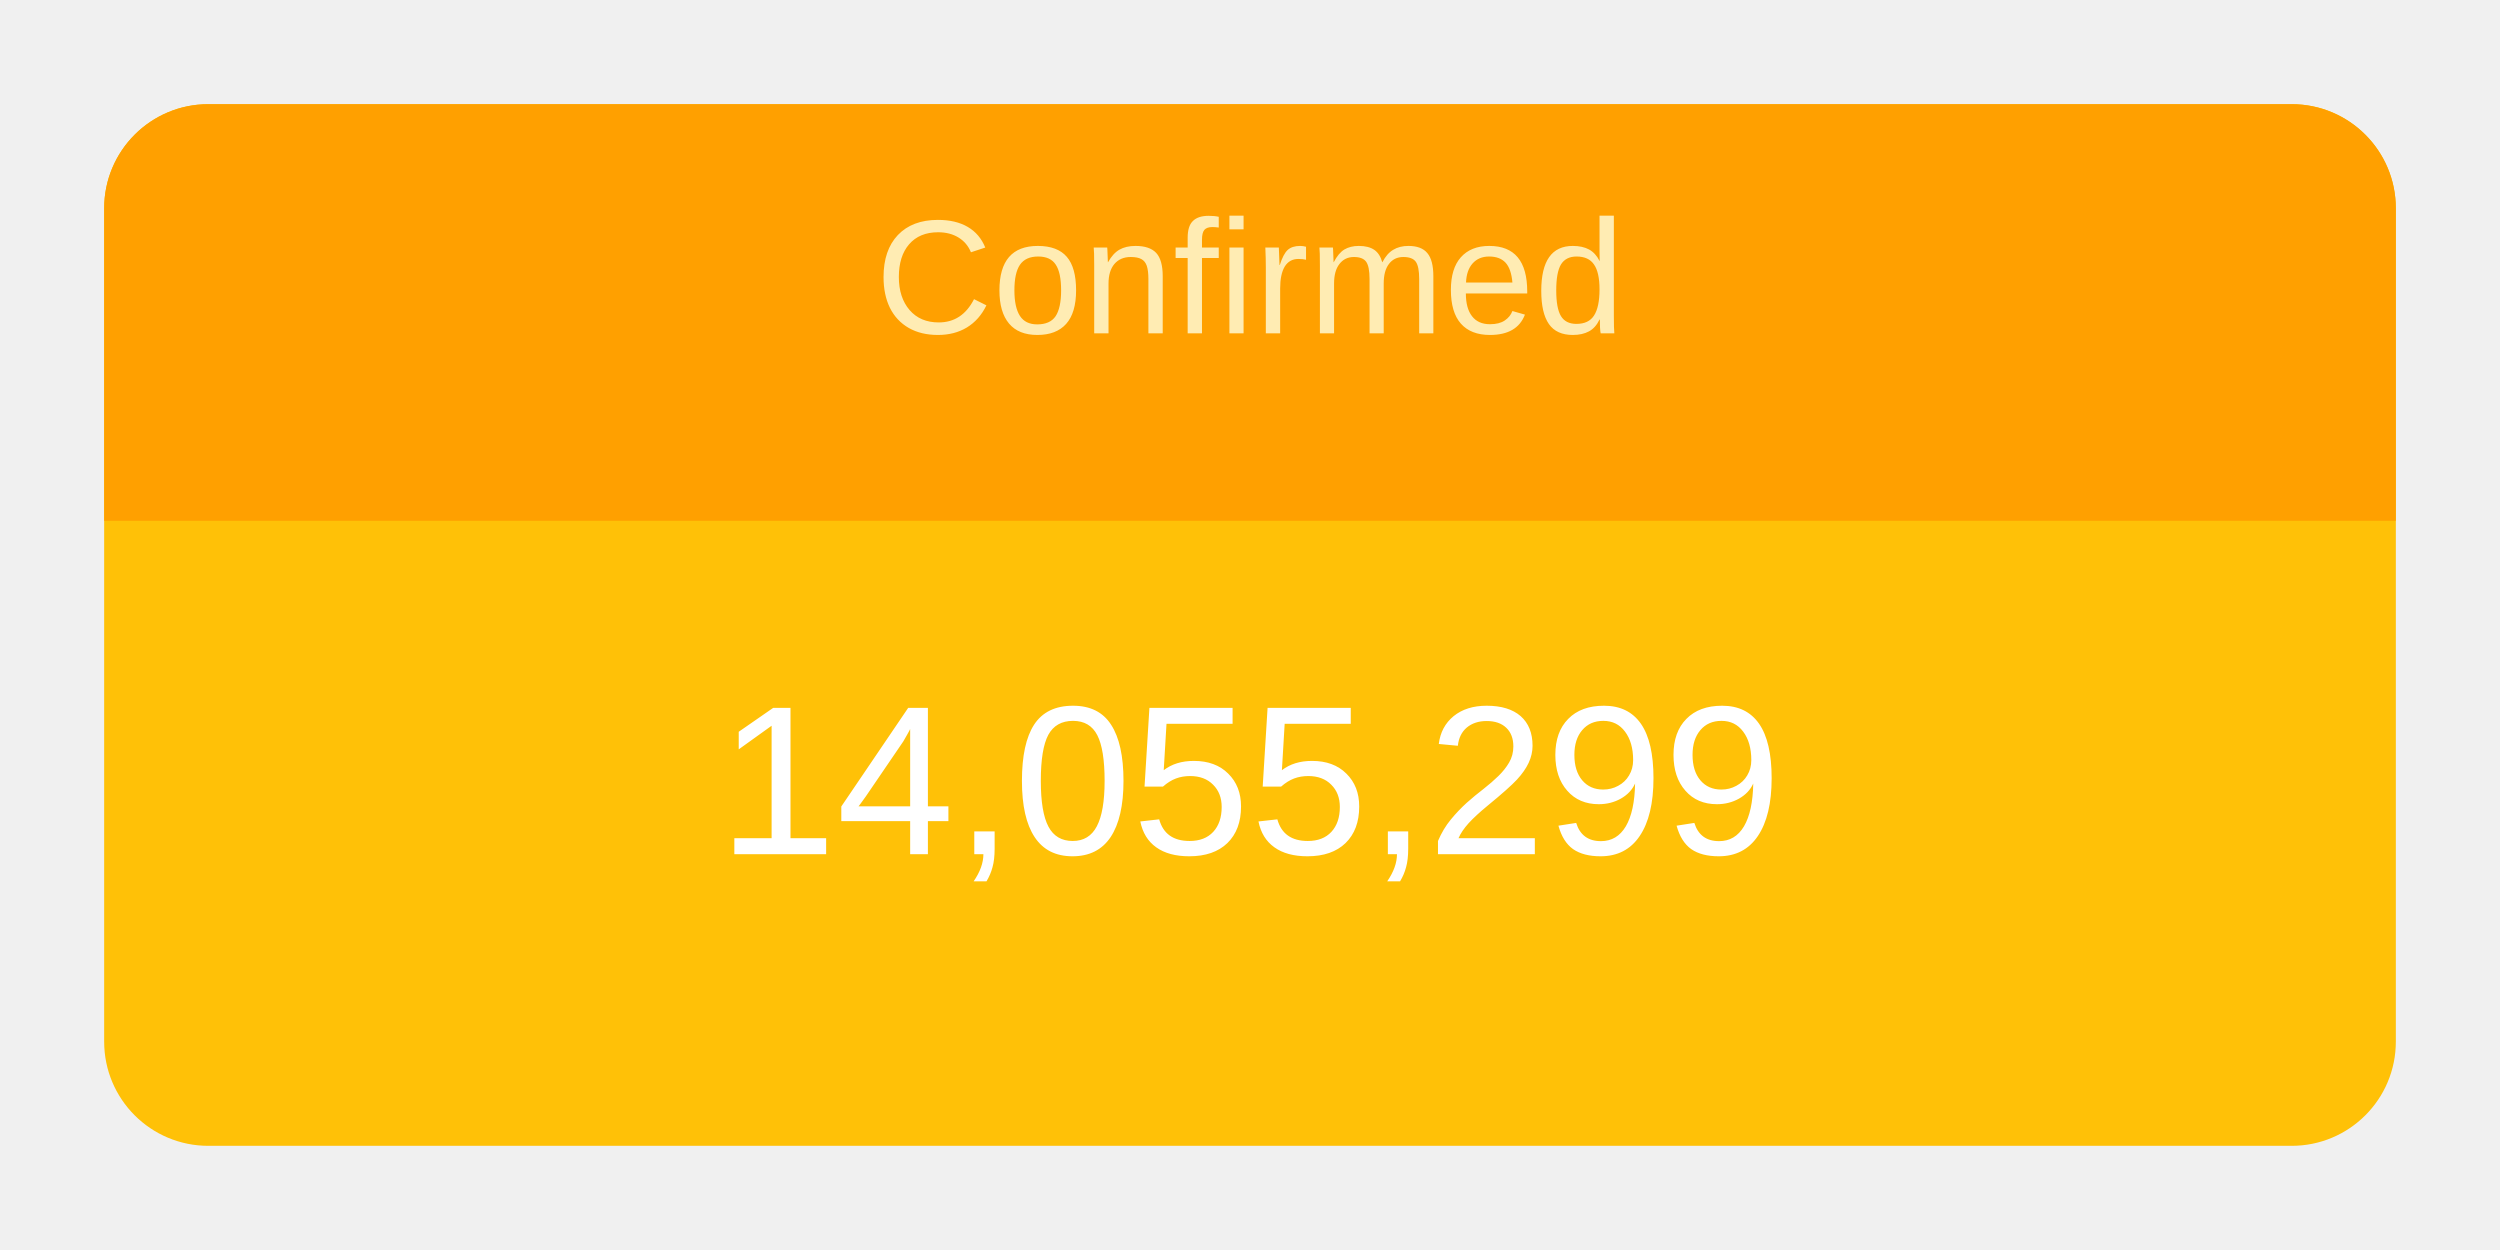
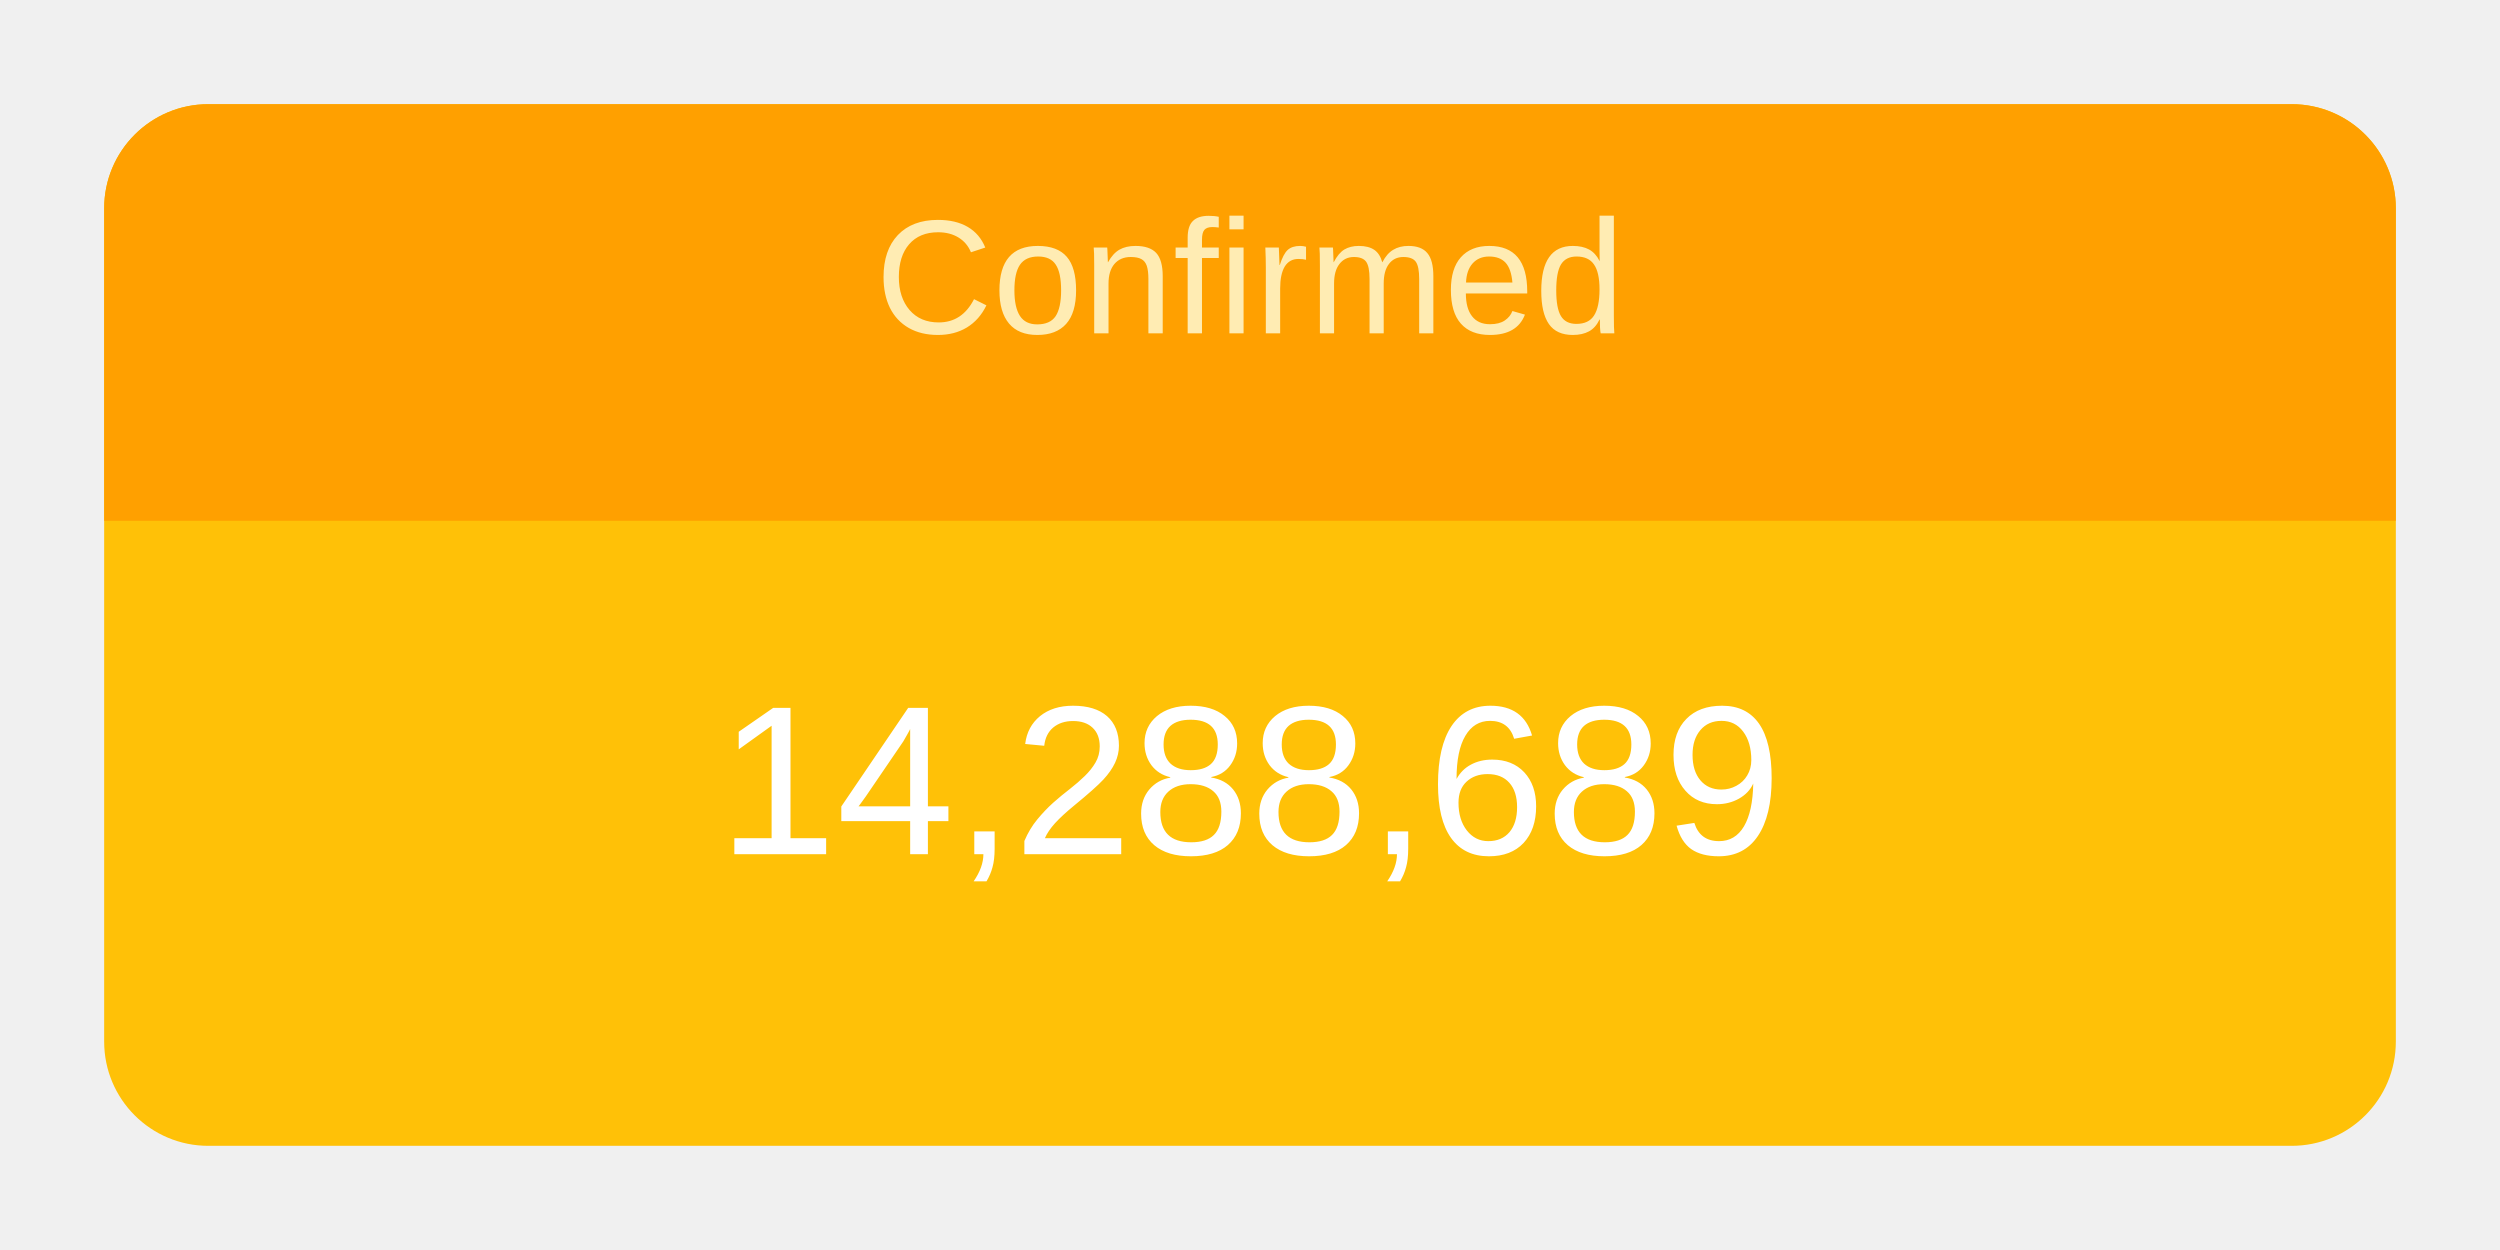
<svg xmlns="http://www.w3.org/2000/svg" height="120" viewBox="" width="240">
  <g transform="translate(10,10)">
    <rect rx="10" ry="10" width="220" height="100" style="fill: #ffc107; stroke-width: 5;" />
    <svg width="220" height="100">
      <text x="50%" y="72%" alignment-baseline="middle" text-anchor="middle" fill="white" font-size="1.7em" font-family="Arial, Helvetica, sans-serif">
-         14,055,299
+         14,288,689
      </text>
    </svg>
    <path fill="#FFA000" d=" M 210 0              a 10 10 0 0 1 10 10              v 30             h-220             v-30             a 10 10 0 0 1 10 -10" />
    <svg width="220" height="40">
      <text x="50%" y="55%" alignment-baseline="middle" text-anchor="middle" fill="#FFECB3" font-size="1.3em" font-family="Arial, Helvetica, sans-serif">
        Confirmed
      </text>
    </svg>
  </g>
</svg>
